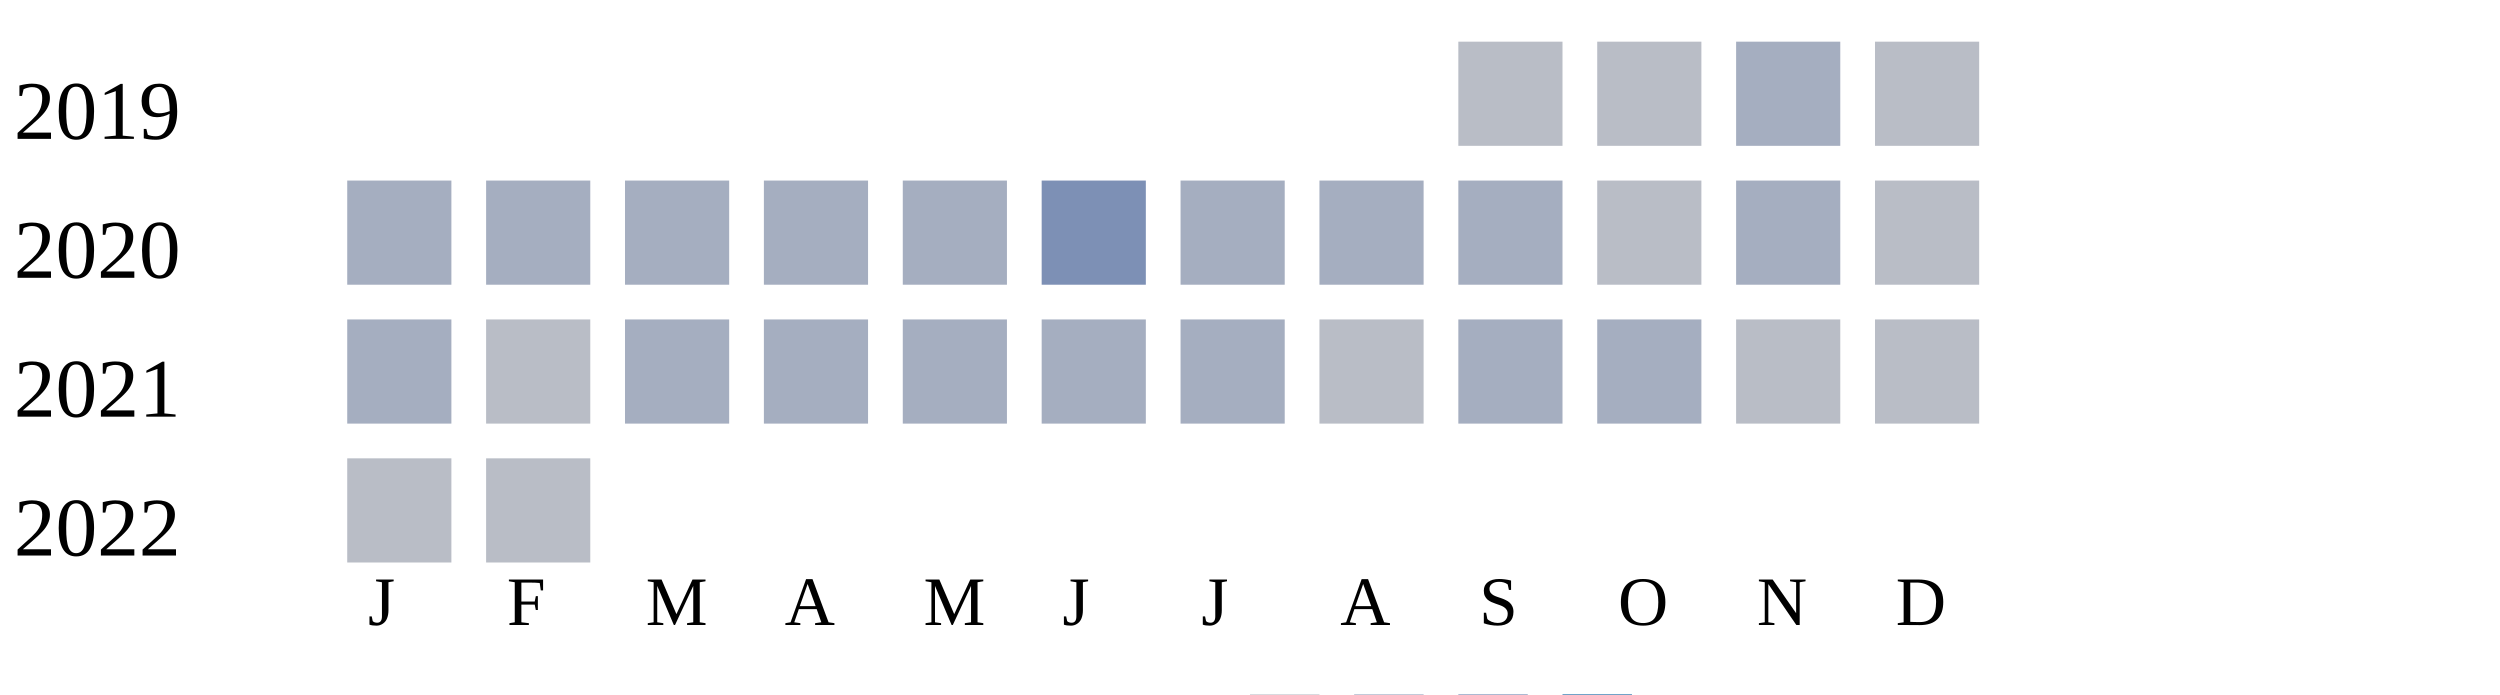
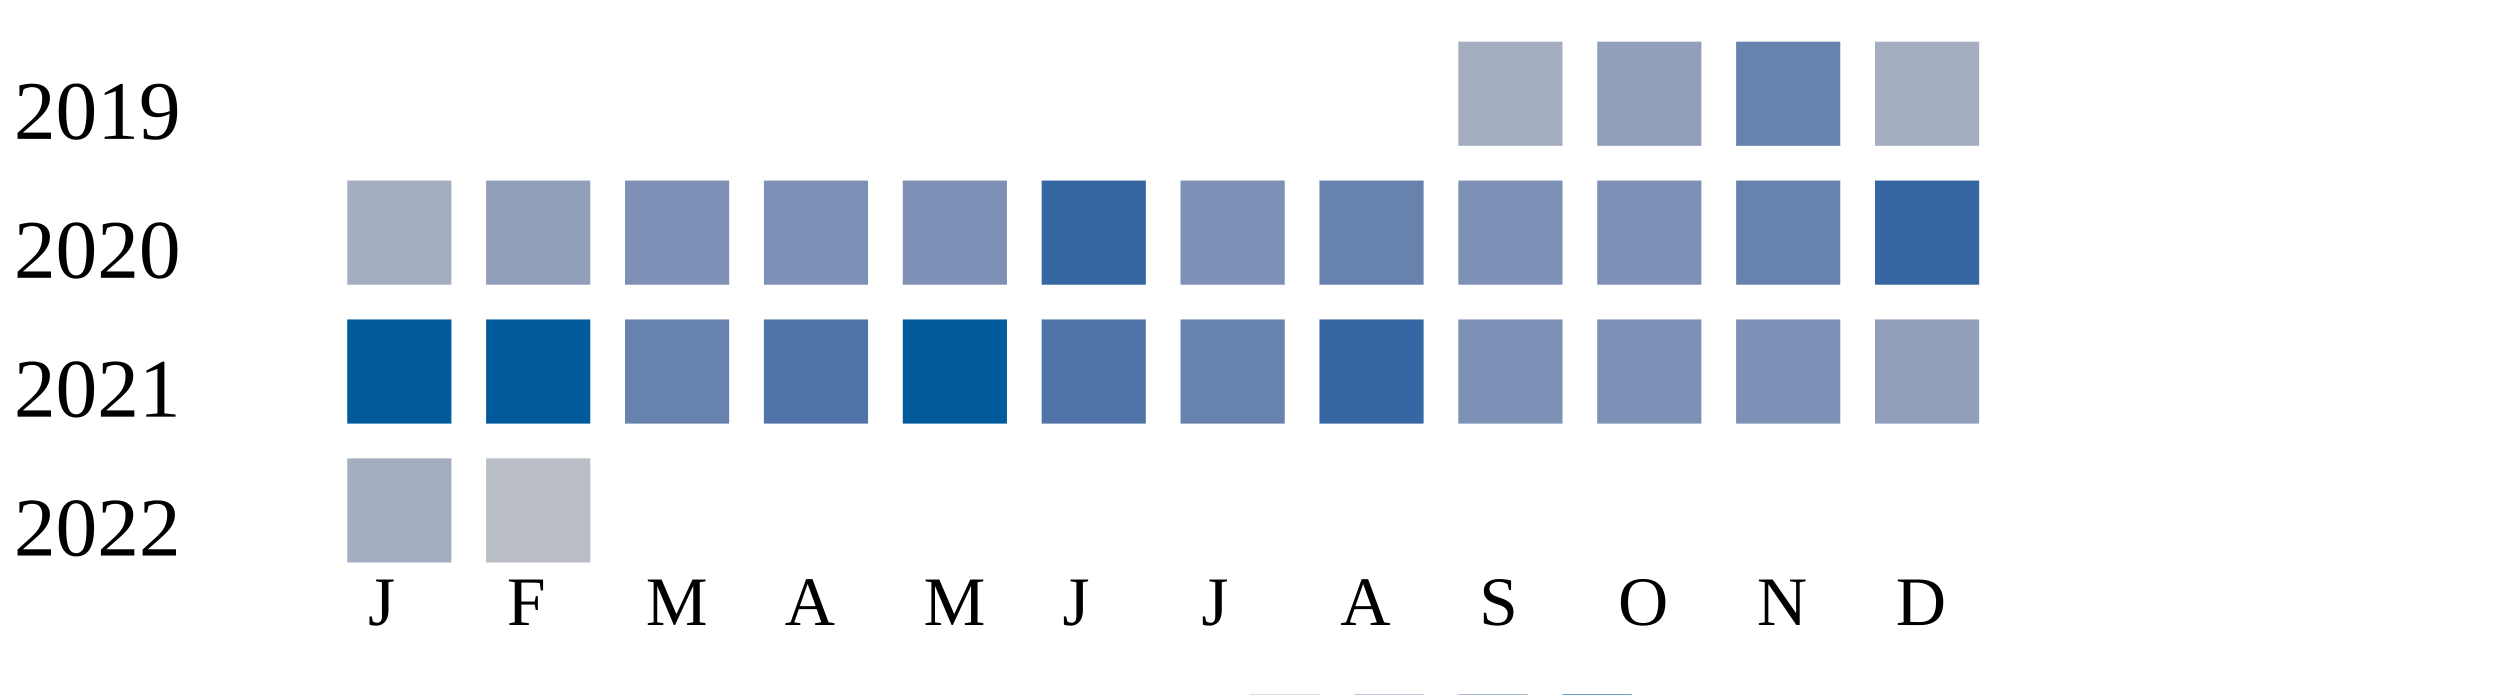
<svg xmlns="http://www.w3.org/2000/svg" width="360" height="100">
  <g transform="translate(0 0)">
    <text x="2" y="20">2019</text>
-     <rect x="210" y="6" width="15" height="15" fill="#b9bdc6" />
-     <rect x="230" y="6" width="15" height="15" fill="#b9bdc6" />
-     <rect x="250" y="6" width="15" height="15" fill="#a5aec0" />
-     <rect x="270" y="6" width="15" height="15" fill="#b9bdc6" />
+     <rect x="210" y="6" width="15" height="15" fill="#a5aec0" />
+     <rect x="230" y="6" width="15" height="15" fill="#919fba" />
+     <rect x="250" y="6" width="15" height="15" fill="#6882ae" />
+     <rect x="270" y="6" width="15" height="15" fill="#a5aec0" />
  </g>
  <g transform="translate(0 20)">
    <text x="2" y="20">2020</text>
    <rect x="50" y="6" width="15" height="15" fill="#a5aec0" />
-     <rect x="70" y="6" width="15" height="15" fill="#a5aec0" />
-     <rect x="90" y="6" width="15" height="15" fill="#a5aec0" />
-     <rect x="110" y="6" width="15" height="15" fill="#a5aec0" />
-     <rect x="130" y="6" width="15" height="15" fill="#a5aec0" />
-     <rect x="150" y="6" width="15" height="15" fill="#7d90b5" />
-     <rect x="170" y="6" width="15" height="15" fill="#a5aec0" />
-     <rect x="190" y="6" width="15" height="15" fill="#a5aec0" />
-     <rect x="210" y="6" width="15" height="15" fill="#a5aec0" />
-     <rect x="230" y="6" width="15" height="15" fill="#b9bdc6" />
-     <rect x="250" y="6" width="15" height="15" fill="#a5aec0" />
-     <rect x="270" y="6" width="15" height="15" fill="#b9bdc6" />
+     <rect x="70" y="6" width="15" height="15" fill="#919fba" />
+     <rect x="90" y="6" width="15" height="15" fill="#7d90b5" />
+     <rect x="110" y="6" width="15" height="15" fill="#7d90b5" />
+     <rect x="130" y="6" width="15" height="15" fill="#7d90b5" />
+     <rect x="150" y="6" width="15" height="15" fill="#3667a2" />
+     <rect x="170" y="6" width="15" height="15" fill="#7d90b5" />
+     <rect x="190" y="6" width="15" height="15" fill="#6882ae" />
+     <rect x="210" y="6" width="15" height="15" fill="#7d90b5" />
+     <rect x="230" y="6" width="15" height="15" fill="#7d90b5" />
+     <rect x="250" y="6" width="15" height="15" fill="#6882ae" />
+     <rect x="270" y="6" width="15" height="15" fill="#3667a2" />
  </g>
  <g transform="translate(0 40)">
    <text x="2" y="20">2021</text>
-     <rect x="50" y="6" width="15" height="15" fill="#a5aec0" />
-     <rect x="70" y="6" width="15" height="15" fill="#b9bdc6" />
-     <rect x="90" y="6" width="15" height="15" fill="#a5aec0" />
-     <rect x="110" y="6" width="15" height="15" fill="#a5aec0" />
-     <rect x="130" y="6" width="15" height="15" fill="#a5aec0" />
-     <rect x="150" y="6" width="15" height="15" fill="#a5aec0" />
-     <rect x="170" y="6" width="15" height="15" fill="#a5aec0" />
-     <rect x="190" y="6" width="15" height="15" fill="#b9bdc6" />
-     <rect x="210" y="6" width="15" height="15" fill="#a5aec0" />
-     <rect x="230" y="6" width="15" height="15" fill="#a5aec0" />
-     <rect x="250" y="6" width="15" height="15" fill="#b9bdc6" />
-     <rect x="270" y="6" width="15" height="15" fill="#b9bdc6" />
+     <rect x="50" y="6" width="15" height="15" fill="#005a9c" />
+     <rect x="70" y="6" width="15" height="15" fill="#005a9c" />
+     <rect x="90" y="6" width="15" height="15" fill="#6882ae" />
+     <rect x="110" y="6" width="15" height="15" fill="#5174a8" />
+     <rect x="130" y="6" width="15" height="15" fill="#005a9c" />
+     <rect x="150" y="6" width="15" height="15" fill="#5174a8" />
+     <rect x="170" y="6" width="15" height="15" fill="#6882ae" />
+     <rect x="190" y="6" width="15" height="15" fill="#3667a2" />
+     <rect x="210" y="6" width="15" height="15" fill="#7d90b5" />
+     <rect x="230" y="6" width="15" height="15" fill="#7d90b5" />
+     <rect x="250" y="6" width="15" height="15" fill="#7d90b5" />
+     <rect x="270" y="6" width="15" height="15" fill="#919fba" />
  </g>
  <g transform="translate(0 60)">
    <text x="2" y="20">2022</text>
-     <rect x="50" y="6" width="15" height="15" fill="#b9bdc6" />
+     <rect x="50" y="6" width="15" height="15" fill="#a5aec0" />
    <rect x="70" y="6" width="15" height="15" fill="#b9bdc6" />
  </g>
  <text style="font-size: 10px; text-align: center" x="53" y="90">J</text>
  <text style="font-size: 10px; text-align: center" x="73" y="90">F</text>
  <text style="font-size: 10px; text-align: center" x="93" y="90">M</text>
  <text style="font-size: 10px; text-align: center" x="113" y="90">A</text>
  <text style="font-size: 10px; text-align: center" x="133" y="90">M</text>
  <text style="font-size: 10px; text-align: center" x="153" y="90">J</text>
  <text style="font-size: 10px; text-align: center" x="173" y="90">J</text>
  <text style="font-size: 10px; text-align: center" x="193" y="90">A</text>
  <text style="font-size: 10px; text-align: center" x="213" y="90">S</text>
  <text style="font-size: 10px; text-align: center" x="233" y="90">O</text>
  <text style="font-size: 10px; text-align: center" x="253" y="90">N</text>
  <text style="font-size: 10px; text-align: center" x="273" y="90">D</text>
  <text style="font-size: 10px;" x="155" y="109">Less</text>
  <rect fill="#b9bdc6" width="10" height="10" x="180" y="100" />
  <rect fill="#919fba" width="10" height="10" x="195" y="100" />
  <rect fill="#6882ae" width="10" height="10" x="210" y="100" />
  <rect fill="#005a9c" width="10" height="10" x="225" y="100" />
  <text x="240" y="109" style="font-size: 10px;">More</text>
</svg>
